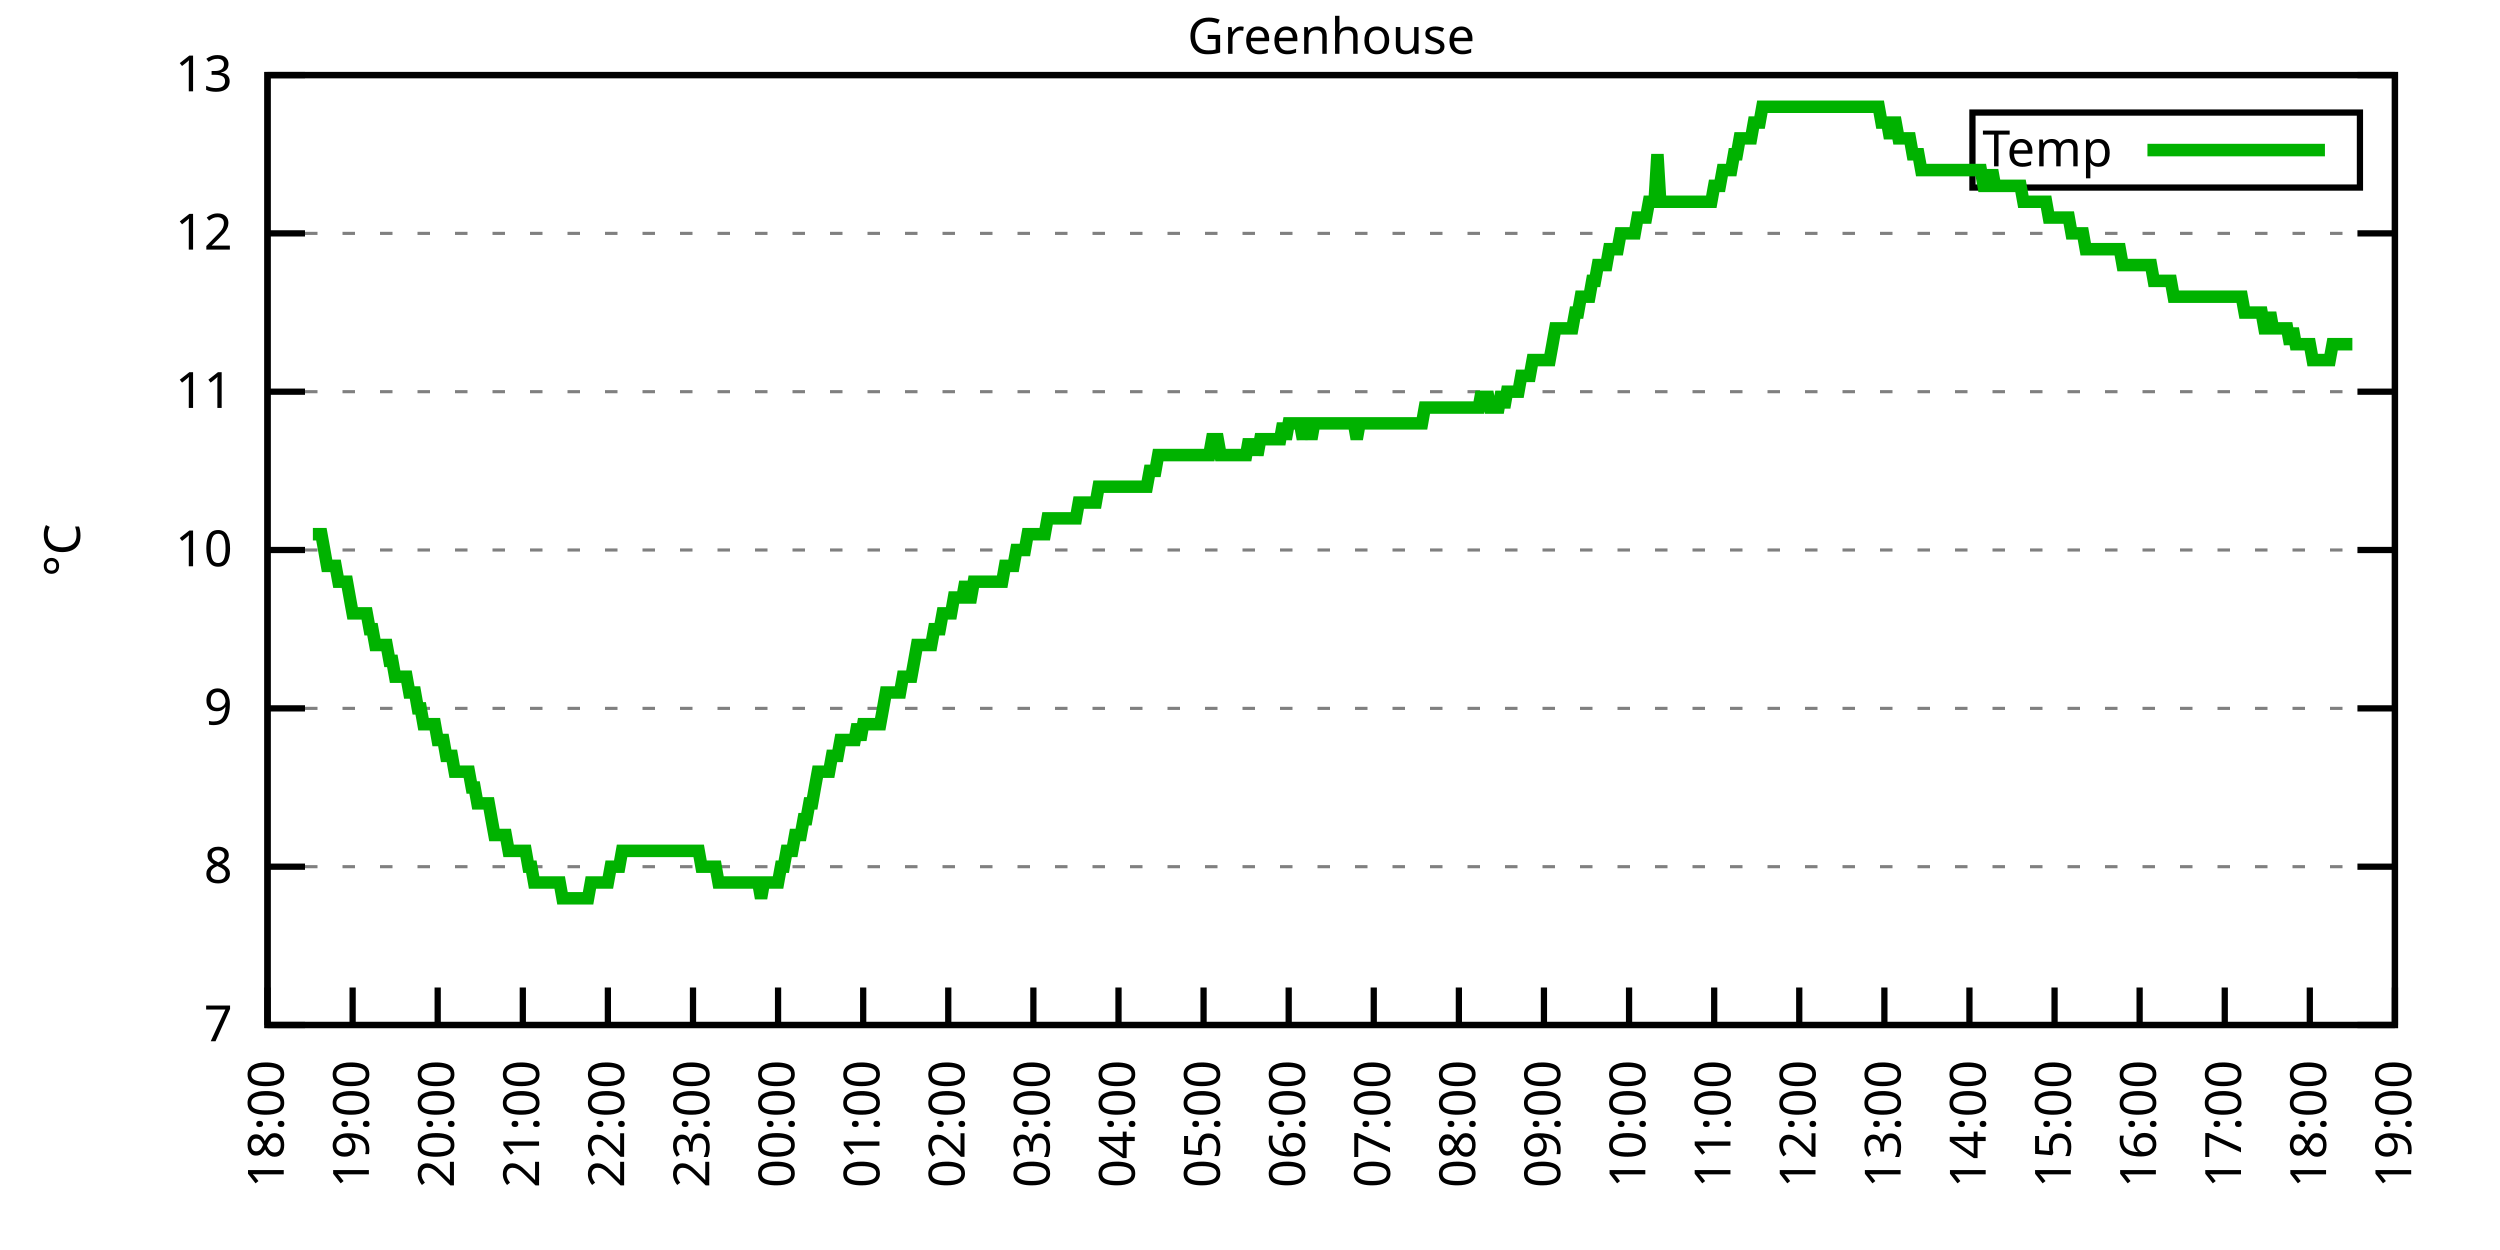
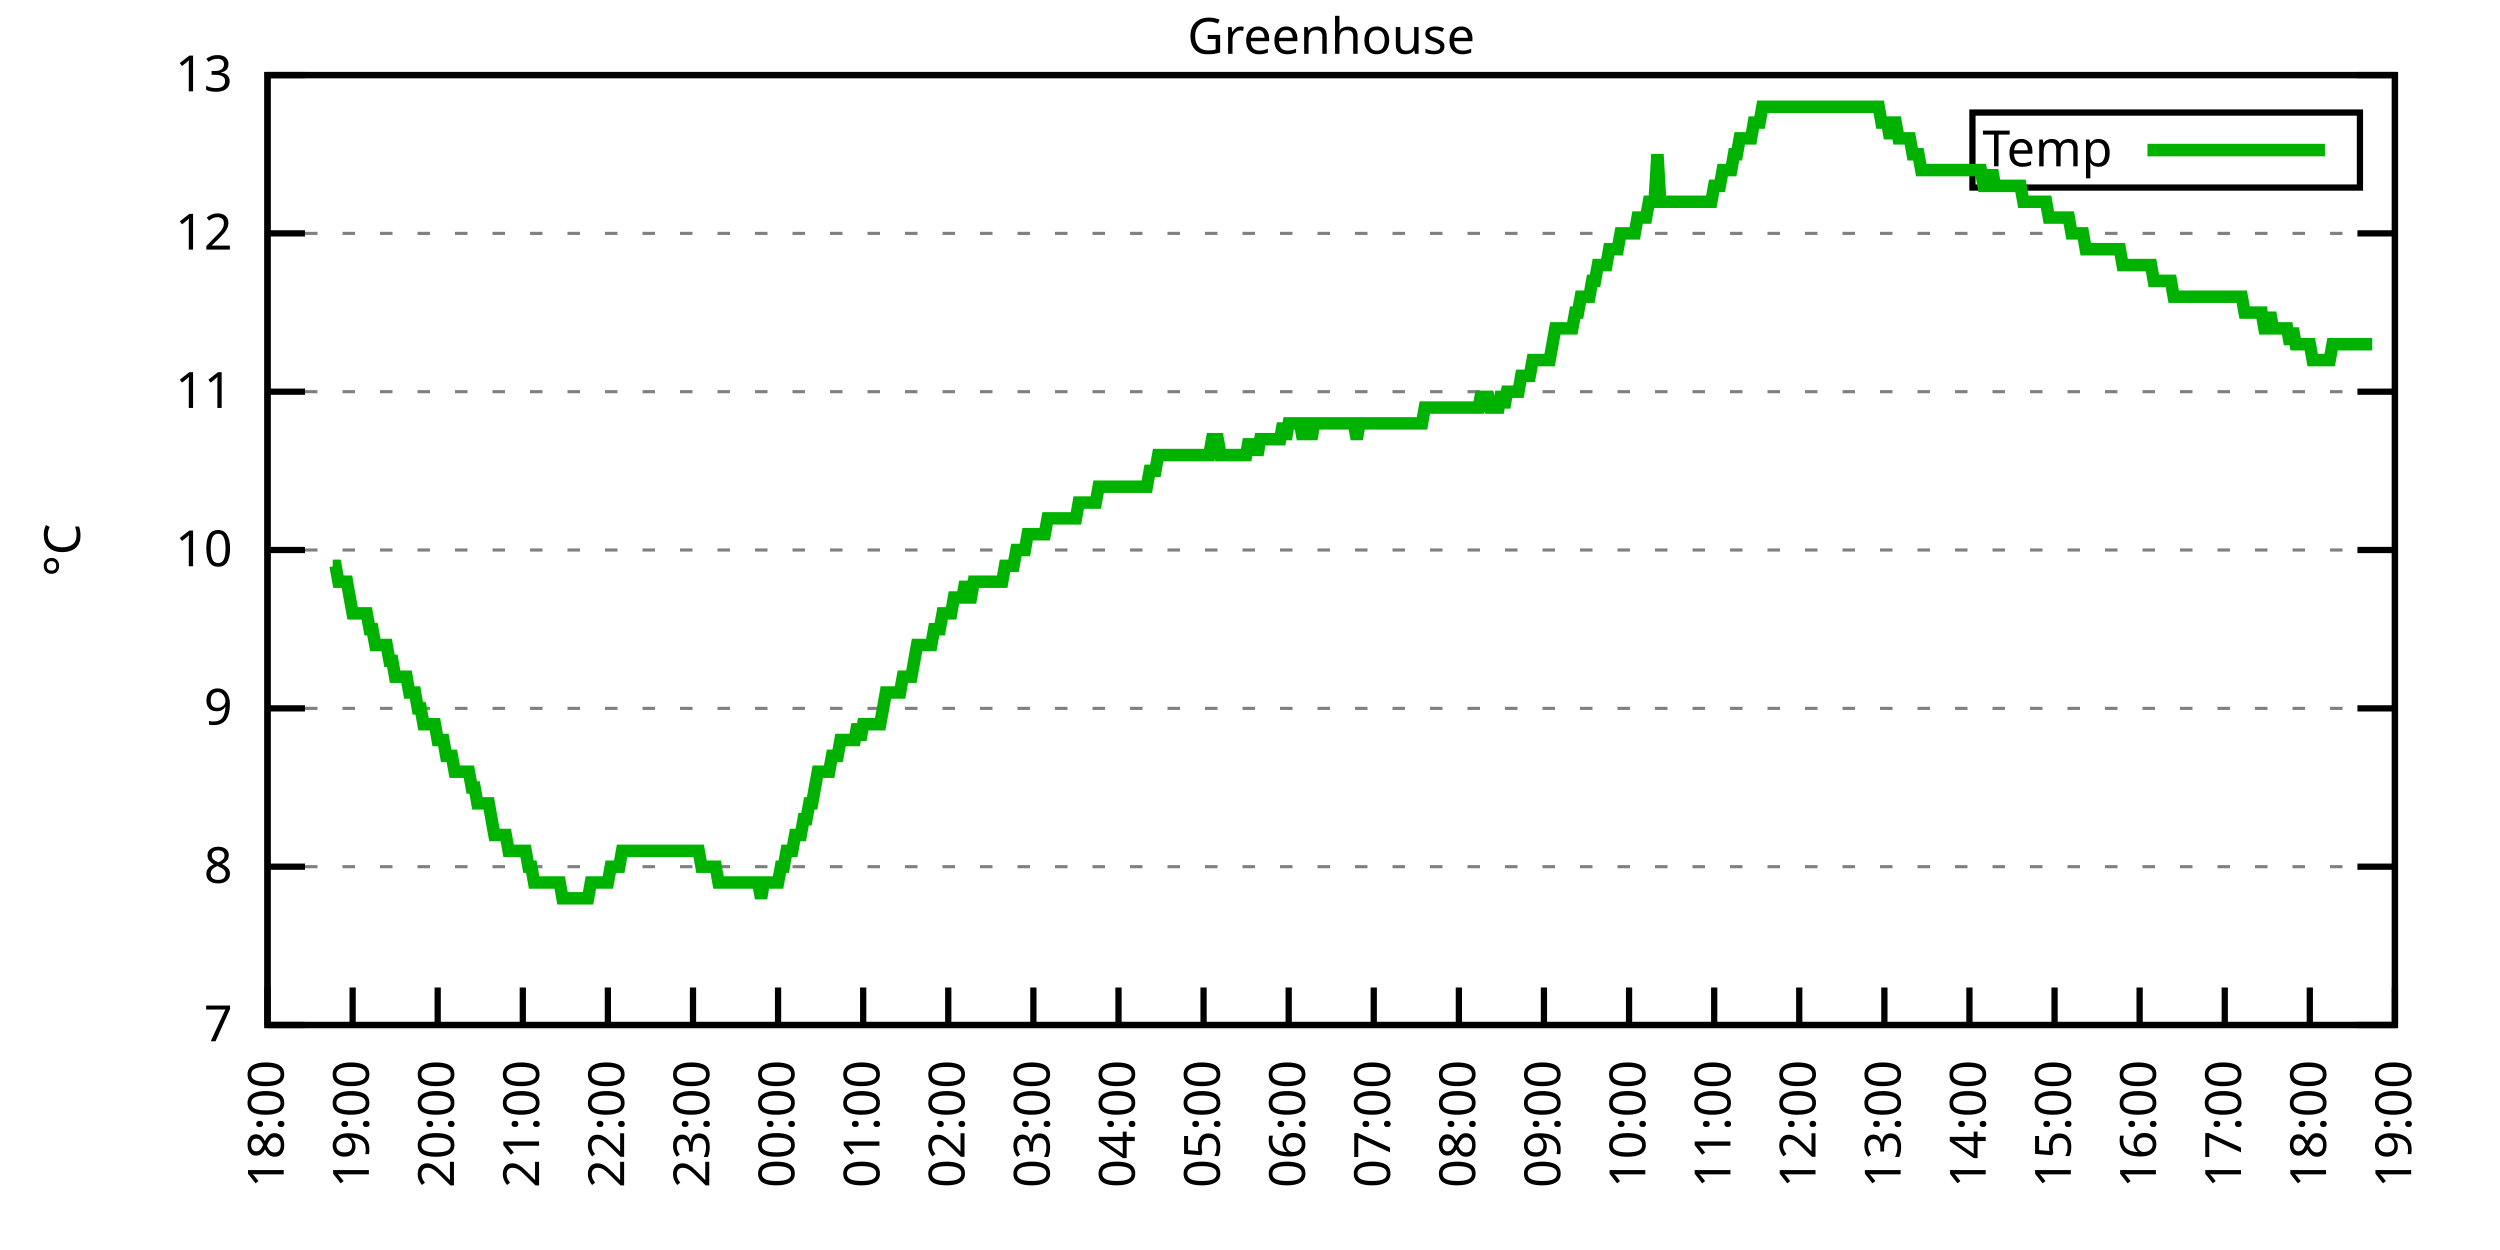
<svg xmlns="http://www.w3.org/2000/svg" xmlns:xlink="http://www.w3.org/1999/xlink" width="400" height="200" viewBox="0 0 400 200">
  <g id="gnuplot_canvas">
    <rect x="0" y="0" width="400" height="200" fill="none" />
    <defs>
      <circle id="gpDot" r="0.5" stroke-width="0.5" stroke="currentColor" />
      <path id="gpPt0" stroke-width="0.333" stroke="currentColor" d="M-1,0 h2 M0,-1 v2" />
      <path id="gpPt1" stroke-width="0.333" stroke="currentColor" d="M-1,-1 L1,1 M1,-1 L-1,1" />
      <path id="gpPt2" stroke-width="0.333" stroke="currentColor" d="M-1,0 L1,0 M0,-1 L0,1 M-1,-1 L1,1 M-1,1 L1,-1" />
      <rect id="gpPt3" stroke-width="0.333" stroke="currentColor" x="-1" y="-1" width="2" height="2" />
      <rect id="gpPt4" stroke-width="0.333" stroke="currentColor" fill="currentColor" x="-1" y="-1" width="2" height="2" />
      <circle id="gpPt5" stroke-width="0.333" stroke="currentColor" cx="0" cy="0" r="1" />
      <use xlink:href="#gpPt5" id="gpPt6" fill="currentColor" stroke="none" />
      <path id="gpPt7" stroke-width="0.333" stroke="currentColor" d="M0,-1.33 L-1.33,0.67 L1.33,0.67 z" />
      <use xlink:href="#gpPt7" id="gpPt8" fill="currentColor" stroke="none" />
      <use xlink:href="#gpPt7" id="gpPt9" stroke="currentColor" transform="rotate(180)" />
      <use xlink:href="#gpPt9" id="gpPt10" fill="currentColor" stroke="none" />
      <use xlink:href="#gpPt3" id="gpPt11" stroke="currentColor" transform="rotate(45)" />
      <use xlink:href="#gpPt11" id="gpPt12" fill="currentColor" stroke="none" />
      <path id="gpPt13" stroke-width="0.333" stroke="currentColor" d="M0,1.330 L1.265,0.411 L0.782,-1.067 L-0.782,-1.076 L-1.265,0.411 z" />
      <use xlink:href="#gpPt13" id="gpPt14" fill="currentColor" stroke="none" />
      <filter id="textbox" filterUnits="objectBoundingBox" x="0" y="0" height="1" width="1">
        <feFlood flood-color="white" flood-opacity="1" result="bgnd" />
        <feComposite in="SourceGraphic" in2="bgnd" operator="atop" />
      </filter>
      <filter id="greybox" filterUnits="objectBoundingBox" x="0" y="0" height="1" width="1">
        <feFlood flood-color="lightgrey" flood-opacity="1" result="grey" />
        <feComposite in="SourceGraphic" in2="grey" operator="atop" />
      </filter>
    </defs>
    <g fill="none" color="white" stroke="currentColor" stroke-width="1.00" stroke-linecap="butt" stroke-linejoin="miter">
</g>
    <g fill="none" color="black" stroke="currentColor" stroke-width="1.00" stroke-linecap="butt" stroke-linejoin="miter">
      <g stroke="none" shape-rendering="crispEdges">
        <polygon fill="rgb(255, 255, 255)" points="42.80,164.00 383.18,164.00 383.18,12.02 42.80,12.02 " />
      </g>
    </g>
    <g fill="none" color="black" stroke="currentColor" stroke-width="1.00" stroke-linecap="butt" stroke-linejoin="miter">
</g>
    <g fill="none" color="black" stroke="black" stroke-width="0.50" stroke-linecap="butt" stroke-linejoin="miter">
</g>
    <g fill="none" color="gray" stroke="currentColor" stroke-width="0.50" stroke-linecap="butt" stroke-linejoin="miter">
      <path stroke="gray" stroke-dasharray="2,4" class="gridline" d="M42.80,164.00 L383.19,164.00  " />
    </g>
    <g fill="none" color="gray" stroke="gray" stroke-width="1.00" stroke-linecap="butt" stroke-linejoin="miter">
</g>
    <g fill="none" color="black" stroke="currentColor" stroke-width="1.00" stroke-linecap="butt" stroke-linejoin="miter">
      <path stroke="black" d="M42.80,164.00 L48.80,164.00 M383.19,164.00 L377.19,164.00  " />
      <g transform="translate(37.20,166.60)" stroke="none" fill="black" font-family="Sans" font-size="8.00" text-anchor="end">
        <text>
          <tspan font-family="Sans"> 7</tspan>
        </text>
      </g>
    </g>
    <g fill="none" color="black" stroke="currentColor" stroke-width="1.00" stroke-linecap="butt" stroke-linejoin="miter">
</g>
    <g fill="none" color="black" stroke="black" stroke-width="0.50" stroke-linecap="butt" stroke-linejoin="miter">
</g>
    <g fill="none" color="gray" stroke="currentColor" stroke-width="0.50" stroke-linecap="butt" stroke-linejoin="miter">
      <path stroke="gray" stroke-dasharray="2,4" class="gridline" d="M42.80,138.67 L383.19,138.67  " />
    </g>
    <g fill="none" color="gray" stroke="gray" stroke-width="1.00" stroke-linecap="butt" stroke-linejoin="miter">
</g>
    <g fill="none" color="black" stroke="currentColor" stroke-width="1.00" stroke-linecap="butt" stroke-linejoin="miter">
      <path stroke="black" d="M42.80,138.67 L48.80,138.67 M383.19,138.67 L377.19,138.67  " />
      <g transform="translate(37.20,141.27)" stroke="none" fill="black" font-family="Sans" font-size="8.00" text-anchor="end">
        <text>
          <tspan font-family="Sans"> 8</tspan>
        </text>
      </g>
    </g>
    <g fill="none" color="black" stroke="currentColor" stroke-width="1.00" stroke-linecap="butt" stroke-linejoin="miter">
</g>
    <g fill="none" color="black" stroke="black" stroke-width="0.50" stroke-linecap="butt" stroke-linejoin="miter">
</g>
    <g fill="none" color="gray" stroke="currentColor" stroke-width="0.50" stroke-linecap="butt" stroke-linejoin="miter">
      <path stroke="gray" stroke-dasharray="2,4" class="gridline" d="M42.80,113.34 L383.19,113.34  " />
    </g>
    <g fill="none" color="gray" stroke="gray" stroke-width="1.00" stroke-linecap="butt" stroke-linejoin="miter">
</g>
    <g fill="none" color="black" stroke="currentColor" stroke-width="1.00" stroke-linecap="butt" stroke-linejoin="miter">
      <path stroke="black" d="M42.80,113.34 L48.80,113.34 M383.19,113.34 L377.19,113.34  " />
      <g transform="translate(37.20,115.94)" stroke="none" fill="black" font-family="Sans" font-size="8.00" text-anchor="end">
        <text>
          <tspan font-family="Sans"> 9</tspan>
        </text>
      </g>
    </g>
    <g fill="none" color="black" stroke="currentColor" stroke-width="1.00" stroke-linecap="butt" stroke-linejoin="miter">
</g>
    <g fill="none" color="black" stroke="black" stroke-width="0.50" stroke-linecap="butt" stroke-linejoin="miter">
</g>
    <g fill="none" color="gray" stroke="currentColor" stroke-width="0.50" stroke-linecap="butt" stroke-linejoin="miter">
      <path stroke="gray" stroke-dasharray="2,4" class="gridline" d="M42.80,88.00 L383.19,88.00  " />
    </g>
    <g fill="none" color="gray" stroke="gray" stroke-width="1.00" stroke-linecap="butt" stroke-linejoin="miter">
</g>
    <g fill="none" color="black" stroke="currentColor" stroke-width="1.00" stroke-linecap="butt" stroke-linejoin="miter">
      <path stroke="black" d="M42.80,88.00 L48.80,88.00 M383.19,88.00 L377.19,88.00  " />
      <g transform="translate(37.20,90.60)" stroke="none" fill="black" font-family="Sans" font-size="8.00" text-anchor="end">
        <text>
          <tspan font-family="Sans"> 10</tspan>
        </text>
      </g>
    </g>
    <g fill="none" color="black" stroke="currentColor" stroke-width="1.00" stroke-linecap="butt" stroke-linejoin="miter">
</g>
    <g fill="none" color="black" stroke="black" stroke-width="0.50" stroke-linecap="butt" stroke-linejoin="miter">
</g>
    <g fill="none" color="gray" stroke="currentColor" stroke-width="0.50" stroke-linecap="butt" stroke-linejoin="miter">
      <path stroke="gray" stroke-dasharray="2,4" class="gridline" d="M42.80,62.67 L383.19,62.67  " />
    </g>
    <g fill="none" color="gray" stroke="gray" stroke-width="1.00" stroke-linecap="butt" stroke-linejoin="miter">
</g>
    <g fill="none" color="black" stroke="currentColor" stroke-width="1.00" stroke-linecap="butt" stroke-linejoin="miter">
      <path stroke="black" d="M42.80,62.67 L48.80,62.67 M383.19,62.67 L377.19,62.67  " />
      <g transform="translate(37.20,65.27)" stroke="none" fill="black" font-family="Sans" font-size="8.00" text-anchor="end">
        <text>
          <tspan font-family="Sans"> 11</tspan>
        </text>
      </g>
    </g>
    <g fill="none" color="black" stroke="currentColor" stroke-width="1.00" stroke-linecap="butt" stroke-linejoin="miter">
</g>
    <g fill="none" color="black" stroke="black" stroke-width="0.50" stroke-linecap="butt" stroke-linejoin="miter">
</g>
    <g fill="none" color="gray" stroke="currentColor" stroke-width="0.50" stroke-linecap="butt" stroke-linejoin="miter">
      <path stroke="gray" stroke-dasharray="2,4" class="gridline" d="M42.80,37.34 L383.19,37.34  " />
    </g>
    <g fill="none" color="gray" stroke="gray" stroke-width="1.00" stroke-linecap="butt" stroke-linejoin="miter">
</g>
    <g fill="none" color="black" stroke="currentColor" stroke-width="1.00" stroke-linecap="butt" stroke-linejoin="miter">
      <path stroke="black" d="M42.80,37.34 L48.80,37.34 M383.19,37.34 L377.19,37.34  " />
      <g transform="translate(37.20,39.94)" stroke="none" fill="black" font-family="Sans" font-size="8.00" text-anchor="end">
        <text>
          <tspan font-family="Sans"> 12</tspan>
        </text>
      </g>
    </g>
    <g fill="none" color="black" stroke="currentColor" stroke-width="1.00" stroke-linecap="butt" stroke-linejoin="miter">
</g>
    <g fill="none" color="black" stroke="black" stroke-width="0.50" stroke-linecap="butt" stroke-linejoin="miter">
</g>
    <g fill="none" color="gray" stroke="currentColor" stroke-width="0.50" stroke-linecap="butt" stroke-linejoin="miter">
      <path stroke="gray" stroke-dasharray="2,4" class="gridline" d="M42.80,12.01 L383.19,12.01  " />
    </g>
    <g fill="none" color="gray" stroke="gray" stroke-width="1.00" stroke-linecap="butt" stroke-linejoin="miter">
</g>
    <g fill="none" color="black" stroke="currentColor" stroke-width="1.00" stroke-linecap="butt" stroke-linejoin="miter">
      <path stroke="black" d="M42.80,12.01 L48.80,12.01 M383.19,12.01 L377.19,12.01  " />
      <g transform="translate(37.20,14.61)" stroke="none" fill="black" font-family="Sans" font-size="8.00" text-anchor="end">
        <text>
          <tspan font-family="Sans"> 13</tspan>
        </text>
      </g>
    </g>
    <g fill="none" color="black" stroke="currentColor" stroke-width="1.00" stroke-linecap="butt" stroke-linejoin="miter">
      <path stroke="black" d="M42.80,164.00 L42.80,158.00  " />
      <g transform="translate(45.40,169.60) rotate(270.00)" stroke="none" fill="black" font-family="Sans" font-size="8.00" text-anchor="end">
        <text>
          <tspan font-family="Sans">18:00</tspan>
        </text>
      </g>
    </g>
    <g fill="none" color="black" stroke="currentColor" stroke-width="1.00" stroke-linecap="butt" stroke-linejoin="miter">
      <path stroke="black" d="M56.42,164.00 L56.42,158.00  " />
      <g transform="translate(59.02,169.60) rotate(270.00)" stroke="none" fill="black" font-family="Sans" font-size="8.00" text-anchor="end">
        <text>
          <tspan font-family="Sans">19:00</tspan>
        </text>
      </g>
    </g>
    <g fill="none" color="black" stroke="currentColor" stroke-width="1.00" stroke-linecap="butt" stroke-linejoin="miter">
      <path stroke="black" d="M70.03,164.00 L70.03,158.00  " />
      <g transform="translate(72.63,169.60) rotate(270.00)" stroke="none" fill="black" font-family="Sans" font-size="8.00" text-anchor="end">
        <text>
          <tspan font-family="Sans">20:00</tspan>
        </text>
      </g>
    </g>
    <g fill="none" color="black" stroke="currentColor" stroke-width="1.00" stroke-linecap="butt" stroke-linejoin="miter">
      <path stroke="black" d="M83.65,164.00 L83.65,158.00  " />
      <g transform="translate(86.25,169.60) rotate(270.00)" stroke="none" fill="black" font-family="Sans" font-size="8.00" text-anchor="end">
        <text>
          <tspan font-family="Sans">21:00</tspan>
        </text>
      </g>
    </g>
    <g fill="none" color="black" stroke="currentColor" stroke-width="1.00" stroke-linecap="butt" stroke-linejoin="miter">
      <path stroke="black" d="M97.26,164.00 L97.26,158.00  " />
      <g transform="translate(99.86,169.60) rotate(270.00)" stroke="none" fill="black" font-family="Sans" font-size="8.00" text-anchor="end">
        <text>
          <tspan font-family="Sans">22:00</tspan>
        </text>
      </g>
    </g>
    <g fill="none" color="black" stroke="currentColor" stroke-width="1.00" stroke-linecap="butt" stroke-linejoin="miter">
      <path stroke="black" d="M110.88,164.00 L110.88,158.00  " />
      <g transform="translate(113.48,169.60) rotate(270.00)" stroke="none" fill="black" font-family="Sans" font-size="8.00" text-anchor="end">
        <text>
          <tspan font-family="Sans">23:00</tspan>
        </text>
      </g>
    </g>
    <g fill="none" color="black" stroke="currentColor" stroke-width="1.00" stroke-linecap="butt" stroke-linejoin="miter">
      <path stroke="black" d="M124.49,164.00 L124.49,158.00  " />
      <g transform="translate(127.09,169.60) rotate(270.00)" stroke="none" fill="black" font-family="Sans" font-size="8.00" text-anchor="end">
        <text>
          <tspan font-family="Sans">00:00</tspan>
        </text>
      </g>
    </g>
    <g fill="none" color="black" stroke="currentColor" stroke-width="1.00" stroke-linecap="butt" stroke-linejoin="miter">
      <path stroke="black" d="M138.11,164.00 L138.11,158.00  " />
      <g transform="translate(140.71,169.60) rotate(270.00)" stroke="none" fill="black" font-family="Sans" font-size="8.00" text-anchor="end">
        <text>
          <tspan font-family="Sans">01:00</tspan>
        </text>
      </g>
    </g>
    <g fill="none" color="black" stroke="currentColor" stroke-width="1.00" stroke-linecap="butt" stroke-linejoin="miter">
      <path stroke="black" d="M151.72,164.00 L151.72,158.00  " />
      <g transform="translate(154.32,169.60) rotate(270.00)" stroke="none" fill="black" font-family="Sans" font-size="8.00" text-anchor="end">
        <text>
          <tspan font-family="Sans">02:00</tspan>
        </text>
      </g>
    </g>
    <g fill="none" color="black" stroke="currentColor" stroke-width="1.00" stroke-linecap="butt" stroke-linejoin="miter">
      <path stroke="black" d="M165.34,164.00 L165.34,158.00  " />
      <g transform="translate(167.94,169.60) rotate(270.00)" stroke="none" fill="black" font-family="Sans" font-size="8.00" text-anchor="end">
        <text>
          <tspan font-family="Sans">03:00</tspan>
        </text>
      </g>
    </g>
    <g fill="none" color="black" stroke="currentColor" stroke-width="1.00" stroke-linecap="butt" stroke-linejoin="miter">
      <path stroke="black" d="M178.96,164.00 L178.96,158.00  " />
      <g transform="translate(181.56,169.60) rotate(270.00)" stroke="none" fill="black" font-family="Sans" font-size="8.00" text-anchor="end">
        <text>
          <tspan font-family="Sans">04:00</tspan>
        </text>
      </g>
    </g>
    <g fill="none" color="black" stroke="currentColor" stroke-width="1.00" stroke-linecap="butt" stroke-linejoin="miter">
      <path stroke="black" d="M192.57,164.00 L192.57,158.00  " />
      <g transform="translate(195.17,169.60) rotate(270.00)" stroke="none" fill="black" font-family="Sans" font-size="8.00" text-anchor="end">
        <text>
          <tspan font-family="Sans">05:00</tspan>
        </text>
      </g>
    </g>
    <g fill="none" color="black" stroke="currentColor" stroke-width="1.00" stroke-linecap="butt" stroke-linejoin="miter">
      <path stroke="black" d="M206.19,164.00 L206.19,158.00  " />
      <g transform="translate(208.79,169.60) rotate(270.00)" stroke="none" fill="black" font-family="Sans" font-size="8.00" text-anchor="end">
        <text>
          <tspan font-family="Sans">06:00</tspan>
        </text>
      </g>
    </g>
    <g fill="none" color="black" stroke="currentColor" stroke-width="1.00" stroke-linecap="butt" stroke-linejoin="miter">
      <path stroke="black" d="M219.80,164.00 L219.80,158.00  " />
      <g transform="translate(222.40,169.60) rotate(270.00)" stroke="none" fill="black" font-family="Sans" font-size="8.00" text-anchor="end">
        <text>
          <tspan font-family="Sans">07:00</tspan>
        </text>
      </g>
    </g>
    <g fill="none" color="black" stroke="currentColor" stroke-width="1.00" stroke-linecap="butt" stroke-linejoin="miter">
      <path stroke="black" d="M233.42,164.00 L233.42,158.00  " />
      <g transform="translate(236.02,169.60) rotate(270.00)" stroke="none" fill="black" font-family="Sans" font-size="8.00" text-anchor="end">
        <text>
          <tspan font-family="Sans">08:00</tspan>
        </text>
      </g>
    </g>
    <g fill="none" color="black" stroke="currentColor" stroke-width="1.00" stroke-linecap="butt" stroke-linejoin="miter">
      <path stroke="black" d="M247.03,164.00 L247.03,158.00  " />
      <g transform="translate(249.63,169.60) rotate(270.00)" stroke="none" fill="black" font-family="Sans" font-size="8.00" text-anchor="end">
        <text>
          <tspan font-family="Sans">09:00</tspan>
        </text>
      </g>
    </g>
    <g fill="none" color="black" stroke="currentColor" stroke-width="1.00" stroke-linecap="butt" stroke-linejoin="miter">
      <path stroke="black" d="M260.65,164.00 L260.65,158.00  " />
      <g transform="translate(263.25,169.60) rotate(270.00)" stroke="none" fill="black" font-family="Sans" font-size="8.00" text-anchor="end">
        <text>
          <tspan font-family="Sans">10:00</tspan>
        </text>
      </g>
    </g>
    <g fill="none" color="black" stroke="currentColor" stroke-width="1.00" stroke-linecap="butt" stroke-linejoin="miter">
      <path stroke="black" d="M274.27,164.00 L274.27,158.00  " />
      <g transform="translate(276.87,169.60) rotate(270.00)" stroke="none" fill="black" font-family="Sans" font-size="8.00" text-anchor="end">
        <text>
          <tspan font-family="Sans">11:00</tspan>
        </text>
      </g>
    </g>
    <g fill="none" color="black" stroke="currentColor" stroke-width="1.00" stroke-linecap="butt" stroke-linejoin="miter">
      <path stroke="black" d="M287.88,164.00 L287.88,158.00  " />
      <g transform="translate(290.48,169.60) rotate(270.00)" stroke="none" fill="black" font-family="Sans" font-size="8.00" text-anchor="end">
        <text>
          <tspan font-family="Sans">12:00</tspan>
        </text>
      </g>
    </g>
    <g fill="none" color="black" stroke="currentColor" stroke-width="1.00" stroke-linecap="butt" stroke-linejoin="miter">
      <path stroke="black" d="M301.50,164.00 L301.50,158.00  " />
      <g transform="translate(304.10,169.60) rotate(270.00)" stroke="none" fill="black" font-family="Sans" font-size="8.00" text-anchor="end">
        <text>
          <tspan font-family="Sans">13:00</tspan>
        </text>
      </g>
    </g>
    <g fill="none" color="black" stroke="currentColor" stroke-width="1.00" stroke-linecap="butt" stroke-linejoin="miter">
      <path stroke="black" d="M315.11,164.00 L315.11,158.00  " />
      <g transform="translate(317.71,169.60) rotate(270.00)" stroke="none" fill="black" font-family="Sans" font-size="8.00" text-anchor="end">
        <text>
          <tspan font-family="Sans">14:00</tspan>
        </text>
      </g>
    </g>
    <g fill="none" color="black" stroke="currentColor" stroke-width="1.00" stroke-linecap="butt" stroke-linejoin="miter">
      <path stroke="black" d="M328.73,164.00 L328.73,158.00  " />
      <g transform="translate(331.33,169.60) rotate(270.00)" stroke="none" fill="black" font-family="Sans" font-size="8.00" text-anchor="end">
        <text>
          <tspan font-family="Sans">15:00</tspan>
        </text>
      </g>
    </g>
    <g fill="none" color="black" stroke="currentColor" stroke-width="1.00" stroke-linecap="butt" stroke-linejoin="miter">
      <path stroke="black" d="M342.34,164.00 L342.34,158.00  " />
      <g transform="translate(344.94,169.60) rotate(270.00)" stroke="none" fill="black" font-family="Sans" font-size="8.00" text-anchor="end">
        <text>
          <tspan font-family="Sans">16:00</tspan>
        </text>
      </g>
    </g>
    <g fill="none" color="black" stroke="currentColor" stroke-width="1.00" stroke-linecap="butt" stroke-linejoin="miter">
      <path stroke="black" d="M355.96,164.00 L355.96,158.00  " />
      <g transform="translate(358.56,169.60) rotate(270.00)" stroke="none" fill="black" font-family="Sans" font-size="8.00" text-anchor="end">
        <text>
          <tspan font-family="Sans">17:00</tspan>
        </text>
      </g>
    </g>
    <g fill="none" color="black" stroke="currentColor" stroke-width="1.00" stroke-linecap="butt" stroke-linejoin="miter">
      <path stroke="black" d="M369.57,164.00 L369.57,158.00  " />
      <g transform="translate(372.17,169.60) rotate(270.00)" stroke="none" fill="black" font-family="Sans" font-size="8.00" text-anchor="end">
        <text>
          <tspan font-family="Sans">18:00</tspan>
        </text>
      </g>
    </g>
    <g fill="none" color="black" stroke="currentColor" stroke-width="1.00" stroke-linecap="butt" stroke-linejoin="miter">
      <path stroke="black" d="M383.19,164.00 L383.19,158.00  " />
      <g transform="translate(385.79,169.60) rotate(270.00)" stroke="none" fill="black" font-family="Sans" font-size="8.00" text-anchor="end">
        <text>
          <tspan font-family="Sans">19:00</tspan>
        </text>
      </g>
    </g>
    <g fill="none" color="black" stroke="currentColor" stroke-width="1.00" stroke-linecap="butt" stroke-linejoin="miter">
</g>
    <g fill="none" color="black" stroke="currentColor" stroke-width="1.00" stroke-linecap="butt" stroke-linejoin="miter">
      <path stroke="black" d="M42.80,12.01 L42.80,164.00 L383.19,164.00 L383.19,12.01 L42.80,12.01 Z  " />
    </g>
    <g fill="none" color="black" stroke="currentColor" stroke-width="1.00" stroke-linecap="butt" stroke-linejoin="miter">
</g>
    <g fill="none" color="black" stroke="currentColor" stroke-width="1.00" stroke-linecap="butt" stroke-linejoin="miter">
      <path stroke="black" d="M315.59,30.01 L315.59,18.01 L377.59,18.01 L377.59,30.01 L315.59,30.01 Z  " />
    </g>
    <g id="Greenhouse_plot_1">
      <g fill="none" color="white" stroke="black" stroke-width="2.00" stroke-linecap="butt" stroke-linejoin="miter">
</g>
      <g fill="none" color="black" stroke="currentColor" stroke-width="2.00" stroke-linecap="butt" stroke-linejoin="miter">
        <g transform="translate(337.99,26.61)" stroke="none" fill="black" font-family="Sans" font-size="8.00" text-anchor="end">
          <text>
            <tspan font-family="Sans">Temp</tspan>
          </text>
        </g>
      </g>
      <g fill="none" color="black" stroke="currentColor" stroke-width="2.00" stroke-linecap="butt" stroke-linejoin="miter">
-         <path stroke="rgb(  0, 178,   0)" d="M343.59,24.01 L371.99,24.01 M50.06,85.47 L50.52,85.47 L50.97,85.47 L51.42,85.47 L51.88,88.00 L52.33,90.54   L52.78,90.54 L53.24,90.54 L53.69,90.54 L54.15,93.07 L54.60,93.07 L55.05,93.07 L55.51,93.07 L55.96,95.60   L56.42,98.14 L56.87,98.14 L57.32,98.14 L57.78,98.14 L58.23,98.14 L58.68,98.14 L59.14,100.67 L59.59,100.67   L60.05,103.20 L60.50,103.20 L60.95,103.20 L61.41,103.20 L61.86,103.20 L62.32,105.74 L62.77,105.74 L63.22,108.27   L63.68,108.27 L64.13,108.27 L64.58,108.27 L65.04,108.27 L65.49,110.80 L65.95,110.80 L66.40,110.80 L66.85,113.34   L67.31,113.34 L67.76,115.87 L68.22,115.87 L68.67,115.87 L69.12,115.87 L69.58,115.87 L70.03,118.40 L70.49,118.40   L70.94,118.40 L71.39,120.94 L71.85,120.94 L72.30,120.94 L72.75,123.47 L73.21,123.47 L73.66,123.47 L74.12,123.47   L74.57,123.47 L75.02,123.47 L75.48,126.00 L75.93,126.00 L76.39,128.54 L76.84,128.54 L77.29,128.54 L77.75,128.54   L78.20,128.54 L78.65,131.07 L79.11,133.60 L79.56,133.60 L80.02,133.60 L80.47,133.60 L80.92,133.60 L81.38,136.14   L81.83,136.14 L82.29,136.14 L82.74,136.14 L83.19,136.14 L83.65,136.14 L84.10,136.14 L84.55,138.67 L85.01,138.67   L85.46,141.20 L85.92,141.20 L86.37,141.20 L86.82,141.20 L87.28,141.20 L87.73,141.20 L88.19,141.20 L88.64,141.20   L89.09,141.20 L89.55,141.20 L90.00,143.73 L90.45,143.73 L90.91,143.73 L91.36,143.73 L91.82,143.73 L92.27,143.73   L92.72,143.73 L93.18,143.73 L93.63,143.73 L94.09,143.73 L94.54,141.20 L94.99,141.20 L95.45,141.20 L95.90,141.20   L96.35,141.20 L96.81,141.20 L97.26,141.20 L97.72,138.67 L98.17,138.67 L98.62,138.67 L99.08,138.67 L99.53,136.14   L99.99,136.14 L100.44,136.14 L100.89,136.14 L101.35,136.14 L101.80,136.14 L102.25,136.14 L102.71,136.14 L103.16,136.14   L103.62,136.14 L104.07,136.14 L104.52,136.14 L104.98,136.14 L105.43,136.14 L105.89,136.14 L106.34,136.14 L106.79,136.14   L107.25,136.14 L107.70,136.14 L108.15,136.14 L108.61,136.14 L109.06,136.14 L109.52,136.14 L109.97,136.14 L110.42,136.14   L110.88,136.14 L111.33,136.14 L111.79,136.14 L112.24,138.67 L112.69,138.67 L113.15,138.67 L113.60,138.67 L114.05,138.67   L114.51,138.67 L114.96,141.20 L115.42,141.20 L115.87,141.20 L116.32,141.20 L116.78,141.20 L117.23,141.20 L117.69,141.20   L118.14,141.20 L118.59,141.20 L119.05,141.20 L119.50,141.20 L119.96,141.20 L120.41,141.20 L120.86,141.20 L121.32,141.20   L121.77,143.73 L122.22,141.20 L122.68,141.20 L123.13,141.20 L123.59,141.20 L124.04,141.20 L124.49,141.20 L124.95,138.67   L125.40,138.67 L125.86,136.14 L126.31,136.14 L126.76,136.14 L127.22,133.60 L127.67,133.60 L128.12,133.60 L128.58,131.07   L129.03,131.07 L129.49,128.54 L129.94,128.54 L130.39,126.00 L130.85,123.47 L131.30,123.47 L131.76,123.47 L132.21,123.47   L132.66,123.47 L133.12,120.94 L133.57,120.94 L134.02,120.94 L134.48,118.40 L134.93,118.40 L135.39,118.40 L135.84,118.40   L136.29,118.40 L136.75,118.40 L137.20,115.87 L137.66,118.40 L138.11,115.87 L138.56,115.87 L139.02,115.87 L139.47,115.87   L139.92,115.87 L140.38,115.87 L140.83,115.87 L141.29,113.34 L141.74,110.80 L142.19,110.80 L142.65,110.80 L143.10,110.80   L143.56,110.80 L144.01,110.80 L144.46,108.27 L144.92,108.27 L145.37,108.27 L145.82,108.27 L146.28,105.74 L146.73,103.20   L147.19,103.20 L147.64,103.20 L148.09,103.20 L148.55,103.20 L149.00,103.20 L149.46,100.67 L149.91,100.67 L150.36,100.67   L150.82,98.14 L151.27,98.14 L151.72,98.14 L152.18,98.14 L152.63,95.60 L153.09,95.60 L153.54,95.60 L153.99,95.60   L154.45,93.07 L154.90,95.60 L155.36,95.60 L155.81,93.07 L156.26,93.07 L156.72,93.07 L157.17,93.07 L157.62,93.07   L158.08,93.07 L158.53,93.07 L158.99,93.07 L159.44,93.07 L159.89,93.07 L160.35,93.07 L160.80,90.54 L161.26,90.54   L161.71,90.54 L162.16,90.54 L162.62,88.00 L163.07,88.00 L163.52,88.00 L163.98,88.00 L164.43,85.47 L164.89,85.47   L165.34,85.47 L165.79,85.47 L166.25,85.47 L166.70,85.47 L167.16,85.47 L167.61,82.94 L168.06,82.94 L168.52,82.94   L168.97,82.94 L169.43,82.94 L169.88,82.94 L170.33,82.94 L170.79,82.94 L171.24,82.94 L171.69,82.94 L172.15,82.94   L172.60,80.41 L173.06,80.41 L173.51,80.41 L173.96,80.41 L174.42,80.41 L174.87,80.41 L175.33,80.41 L175.78,77.87   L176.23,77.87 L176.69,77.87 L177.14,77.87 L177.59,77.87 L178.05,77.87 L178.50,77.87 L178.96,77.87 L179.41,77.87   L179.86,77.87 L180.32,77.87 L180.77,77.87 L181.23,77.87 L181.68,77.87 L182.13,77.87 L182.59,77.87 L183.04,77.87   L183.49,77.87 L183.95,75.34 L184.40,75.34 L184.86,75.34 L185.31,72.81 L185.76,72.81 L186.22,72.81 L186.67,72.81   L187.13,72.81 L187.58,72.81 L188.03,72.81 L188.49,72.81 L188.94,72.81 L189.39,72.81 L189.85,72.81 L190.30,72.81   L190.76,72.81 L191.21,72.81 L191.66,72.81 L192.12,72.81 L192.57,72.81 L193.03,72.81 L193.48,72.81 L193.93,70.27   L194.39,70.27 L194.84,70.27 L195.29,72.81 L195.75,72.81 L196.20,72.81 L196.66,72.81 L197.11,72.81 L197.56,72.81   L198.02,72.81 L198.47,72.81 L198.93,72.81 L199.38,72.81 L199.83,70.27 L200.29,72.81 L200.74,70.27 L201.19,72.81   L201.65,70.27 L202.10,70.27 L202.56,70.27 L203.01,70.27 L203.46,70.27 L203.92,70.27 L204.37,70.27 L204.83,70.27   L205.28,67.74 L205.73,70.27 L206.19,67.74 L206.64,67.74 L207.09,67.74 L207.55,67.74 L208.00,67.74 L208.46,70.27   L208.91,67.74 L209.36,67.74 L209.82,70.27 L210.27,67.74 L210.73,67.74 L211.18,67.74 L211.63,67.74 L212.09,67.74   L212.54,67.74 L213.00,67.74 L213.45,67.74 L213.90,67.74 L214.36,67.74 L214.81,67.74 L215.26,67.74 L215.72,67.74   L216.17,67.74 L216.63,67.74 L217.08,70.27 L217.53,67.74 L217.99,67.74 L218.44,67.74 L218.90,67.74 L219.35,67.74   L219.80,67.74 L220.26,67.74 L220.71,67.74 L221.16,67.74 L221.62,67.74 L222.07,67.74 L222.53,67.74 L222.98,67.74   L223.43,67.74 L223.89,67.74 L224.34,67.74 L224.80,67.74 L225.25,67.74 L225.70,67.74 L226.16,67.74 L226.61,67.74   L227.06,67.74 L227.52,67.74 L227.97,65.21 L228.43,65.21 L228.88,65.21 L229.33,65.21 L229.79,65.21 L230.24,65.21   L230.70,65.21 L231.15,65.21 L231.60,65.21 L232.06,65.21 L232.51,65.21 L232.96,65.21 L233.42,65.21 L233.87,65.21   L234.33,65.21 L234.78,65.21 L235.23,65.21 L235.69,65.21 L236.14,65.21 L236.60,65.21 L237.05,62.67 L237.50,65.21   L237.96,62.67 L238.41,65.21 L238.86,65.21 L239.32,65.21 L239.77,65.21 L240.23,62.67 L240.68,65.21 L241.13,62.67   L241.59,62.67 L242.04,62.67 L242.50,62.67 L242.95,62.67 L243.40,60.14 L243.86,60.14 L244.31,60.14 L244.76,60.14   L245.22,57.61 L245.67,57.61 L246.13,57.61 L246.58,57.61 L247.03,57.61 L247.49,57.61 L247.94,57.61 L248.40,55.07   L248.85,52.54 L249.30,52.54 L249.76,52.54 L250.21,52.54 L250.66,52.54 L251.12,52.54 L251.57,52.54 L252.03,50.01   L252.48,50.01 L252.93,47.47 L253.39,47.47 L253.84,47.47 L254.30,47.47 L254.75,44.94 L255.20,44.94 L255.66,42.41   L256.11,42.41 L256.56,42.41 L257.02,42.41 L257.47,39.87 L257.93,39.87 L258.38,39.87 L258.83,39.87 L259.29,37.34   L259.74,37.34 L260.20,37.34 L260.65,37.34 L261.10,37.34 L261.56,37.34 L262.01,34.81 L262.47,34.81 L262.92,34.81   L263.37,34.81 L263.83,32.28 L264.28,32.28 L264.73,32.28 L265.19,24.68 L265.64,32.28 L266.10,32.28 L266.55,32.28   L267.00,32.28 L267.46,32.28 L267.91,32.28 L268.37,32.28 L268.82,32.28 L269.27,32.28 L269.73,32.28 L270.18,32.28   L270.63,32.28 L271.09,32.28 L271.54,32.28 L272.00,32.28 L272.45,32.28 L272.90,32.28 L273.36,32.28 L273.81,32.28   L274.27,29.74 L274.72,29.74 L275.17,29.74 L275.63,27.21 L276.08,27.21 L276.53,27.21 L276.99,27.21 L277.44,24.68   L277.90,24.68 L278.35,22.14 L278.80,22.14 L279.26,22.14 L279.71,22.14 L280.17,22.14 L280.62,19.61 L281.07,19.61   L281.53,19.61 L281.98,17.08 L282.43,17.08 L282.89,17.08 L283.34,17.08 L283.80,17.08 L284.25,17.08 L284.70,17.08   L285.16,17.08 L285.61,17.08 L286.07,17.08 L286.52,17.08 L286.97,17.08 L287.43,17.08 L287.88,17.08 L288.33,17.08   L288.79,17.08 L289.24,17.08 L289.70,17.08 L290.15,17.08 L290.60,17.08 L291.06,17.08 L291.51,17.08 L291.97,17.08   L292.42,17.08 L292.87,17.08 L293.33,17.08 L293.78,17.08 L294.23,17.08 L294.69,17.08 L295.14,17.08 L295.60,17.08   L296.05,17.08 L296.50,17.08 L296.96,17.08 L297.41,17.08 L297.87,17.08 L298.32,17.08 L298.77,17.08 L299.23,17.08   L299.68,17.08 L300.13,17.08 L300.59,17.08 L301.04,19.61 L301.50,19.61 L301.95,19.61 L302.40,22.14 L302.86,19.61   L303.31,19.61 L303.77,22.14 L304.22,22.14 L304.67,22.14 L305.13,22.14 L305.58,22.14 L306.03,24.68 L306.49,24.68   L306.94,24.68 L307.40,27.21 L307.85,27.21 L308.30,27.21 L308.76,27.21 L309.21,27.21 L309.67,27.21 L310.12,27.21   L310.57,27.21 L311.03,27.21 L311.48,27.21 L311.94,27.21 L312.39,27.21 L312.84,27.21 L313.30,27.21 L313.75,27.21   L314.20,27.21 L314.66,27.21 L315.11,27.21 L315.57,27.21 L316.02,27.21 L316.47,27.21 L316.93,27.21 L317.38,29.74   L317.84,29.74 L318.29,29.74 L318.74,27.21 L319.20,29.74 L319.65,29.74 L320.10,29.74 L320.56,29.74 L321.01,29.74   L321.47,29.74 L321.92,29.74 L322.37,29.74 L322.83,29.74 L323.28,29.74 L323.74,32.28 L324.19,32.28 L324.64,32.28   L325.10,32.28 L325.55,32.28 L326.00,32.28 L326.46,32.28 L326.91,32.28 L327.37,32.28 L327.82,34.81 L328.27,34.81   L328.73,34.81 L329.18,34.81 L329.64,34.81 L330.09,34.81 L330.54,34.81 L331.00,34.81 L331.45,37.34 L331.90,37.34   L332.36,37.34 L332.81,37.34 L333.27,37.34 L333.72,39.87 L334.17,39.87 L334.63,39.87 L335.08,39.87 L335.54,39.87   L335.99,39.87 L336.44,39.87 L336.90,39.87 L337.35,39.87 L337.80,39.87 L338.26,39.87 L338.71,39.87 L339.17,39.87   L339.62,42.41 L340.07,42.41 L340.53,42.41 L340.98,42.41 L341.44,42.41 L341.89,42.41 L342.34,42.41 L342.80,42.41   L343.25,42.41 L343.70,42.41 L344.16,42.41 L344.61,44.94 L345.07,44.94 L345.52,44.94 L345.97,44.94 L346.43,44.94   L346.88,44.94 L347.34,44.94 L347.79,47.47 L348.24,47.47 L348.70,47.47 L349.15,47.47 L349.60,47.47 L350.06,47.47   L350.51,47.47 L350.97,47.47 L351.42,47.47 L351.87,47.47 L352.33,47.47 L352.78,47.47 L353.24,47.47 L353.69,47.47   L354.14,47.47 L354.60,47.47 L355.05,47.47 L355.50,47.47 L355.96,47.47 L356.41,47.47 L356.87,47.47 L357.32,47.47   L357.77,47.47 L358.23,47.47 L358.68,47.47 L359.14,50.01 L359.59,50.01 L360.04,50.01 L360.50,50.01 L360.95,50.01   L361.41,50.01 L361.86,50.01 L362.31,52.54 L362.77,52.54 L363.22,50.01 L363.67,52.54 L364.13,52.54 L364.58,52.54   L365.04,52.54 L365.49,52.54 L365.94,52.54 L366.40,55.07 L366.85,52.54 L367.31,55.07 L367.76,55.07 L368.21,55.07   L368.67,55.07 L369.12,55.07 L369.57,55.07 L370.03,57.61 L370.48,57.61 L370.94,57.61 L371.39,57.61 L371.84,57.61   L372.30,57.61 L372.75,57.61 L373.21,55.07 L373.66,55.07 L374.11,55.07 L374.57,55.07 L375.02,55.07 L375.47,55.07   L375.93,55.07 L376.38,55.07  " />
+         <path stroke="rgb(  0, 178,   0)" d="M343.59,24.01 L371.99,24.01 M53.24,90.54 L53.69,90.54 L54.15,93.07 L54.60,93.07 L55.05,93.07 L55.51,93.07   L55.96,95.60 L56.42,98.14 L56.87,98.14 L57.32,98.14 L57.78,98.14 L58.23,98.14 L58.68,98.14 L59.14,100.67   L59.59,100.67 L60.05,103.20 L60.50,103.20 L60.95,103.20 L61.41,103.20 L61.86,103.20 L62.32,105.74 L62.77,105.74   L63.22,108.27 L63.68,108.27 L64.13,108.27 L64.58,108.27 L65.04,108.27 L65.49,110.80 L65.95,110.80 L66.40,110.80   L66.85,113.34 L67.31,113.34 L67.76,115.87 L68.22,115.87 L68.67,115.87 L69.12,115.87 L69.58,115.87 L70.03,118.40   L70.49,118.40 L70.94,118.40 L71.39,120.94 L71.85,120.94 L72.30,120.94 L72.75,123.47 L73.21,123.47 L73.66,123.47   L74.12,123.47 L74.57,123.47 L75.02,123.47 L75.48,126.00 L75.93,126.00 L76.39,128.54 L76.84,128.54 L77.29,128.54   L77.75,128.54 L78.20,128.54 L78.65,131.07 L79.11,133.60 L79.56,133.60 L80.02,133.60 L80.47,133.60 L80.92,133.60   L81.38,136.14 L81.83,136.14 L82.29,136.14 L82.74,136.14 L83.19,136.14 L83.65,136.14 L84.10,136.14 L84.55,138.67   L85.01,138.67 L85.46,141.20 L85.92,141.20 L86.37,141.20 L86.82,141.20 L87.28,141.20 L87.73,141.20 L88.19,141.20   L88.64,141.20 L89.09,141.20 L89.55,141.20 L90.00,143.73 L90.45,143.73 L90.91,143.73 L91.36,143.73 L91.82,143.73   L92.27,143.73 L92.72,143.73 L93.18,143.73 L93.63,143.73 L94.09,143.73 L94.54,141.20 L94.99,141.20 L95.45,141.20   L95.90,141.20 L96.35,141.20 L96.81,141.20 L97.26,141.20 L97.72,138.67 L98.17,138.67 L98.62,138.67 L99.08,138.67   L99.53,136.14 L99.99,136.14 L100.44,136.14 L100.89,136.14 L101.35,136.14 L101.80,136.14 L102.25,136.14 L102.71,136.14   L103.16,136.14 L103.62,136.14 L104.07,136.14 L104.52,136.14 L104.98,136.14 L105.43,136.14 L105.89,136.14 L106.34,136.14   L106.79,136.14 L107.25,136.14 L107.70,136.14 L108.15,136.14 L108.61,136.14 L109.06,136.14 L109.52,136.14 L109.97,136.14   L110.42,136.14 L110.88,136.14 L111.33,136.14 L111.79,136.14 L112.24,138.67 L112.69,138.67 L113.15,138.67 L113.60,138.67   L114.05,138.67 L114.51,138.67 L114.96,141.20 L115.42,141.20 L115.87,141.20 L116.32,141.20 L116.78,141.20 L117.23,141.20   L117.69,141.20 L118.14,141.20 L118.59,141.20 L119.05,141.20 L119.50,141.20 L119.96,141.20 L120.41,141.20 L120.86,141.20   L121.32,141.20 L121.77,143.73 L122.22,141.20 L122.68,141.20 L123.13,141.20 L123.59,141.20 L124.04,141.20 L124.49,141.20   L124.95,138.67 L125.40,138.67 L125.86,136.14 L126.31,136.14 L126.76,136.14 L127.22,133.60 L127.67,133.60 L128.12,133.60   L128.58,131.07 L129.03,131.07 L129.49,128.54 L129.94,128.54 L130.39,126.00 L130.85,123.47 L131.30,123.47 L131.76,123.47   L132.21,123.47 L132.66,123.47 L133.12,120.94 L133.57,120.94 L134.02,120.94 L134.48,118.40 L134.93,118.40 L135.39,118.40   L135.84,118.40 L136.29,118.40 L136.75,118.40 L137.20,115.87 L137.66,118.40 L138.11,115.87 L138.56,115.87 L139.02,115.87   L139.47,115.87 L139.92,115.87 L140.38,115.87 L140.83,115.87 L141.29,113.34 L141.74,110.80 L142.19,110.80 L142.65,110.80   L143.10,110.80 L143.56,110.80 L144.01,110.80 L144.46,108.27 L144.92,108.27 L145.37,108.27 L145.82,108.27 L146.28,105.74   L146.73,103.20 L147.19,103.20 L147.64,103.20 L148.09,103.20 L148.55,103.20 L149.00,103.20 L149.46,100.67 L149.91,100.67   L150.36,100.67 L150.82,98.14 L151.27,98.14 L151.72,98.14 L152.18,98.14 L152.63,95.60 L153.09,95.60 L153.54,95.60   L153.99,95.60 L154.45,93.07 L154.90,95.60 L155.36,95.60 L155.81,93.07 L156.26,93.07 L156.72,93.07 L157.17,93.07   L157.62,93.07 L158.08,93.07 L158.53,93.07 L158.99,93.07 L159.44,93.07 L159.89,93.07 L160.35,93.07 L160.80,90.54   L161.26,90.54 L161.71,90.54 L162.16,90.54 L162.62,88.00 L163.07,88.00 L163.52,88.00 L163.98,88.00 L164.43,85.47   L164.89,85.47 L165.34,85.47 L165.79,85.47 L166.25,85.47 L166.70,85.47 L167.16,85.47 L167.61,82.94 L168.06,82.94   L168.52,82.94 L168.97,82.94 L169.43,82.94 L169.88,82.94 L170.33,82.94 L170.79,82.94 L171.24,82.94 L171.69,82.94   L172.15,82.94 L172.60,80.41 L173.06,80.41 L173.51,80.41 L173.96,80.41 L174.42,80.41 L174.87,80.41 L175.33,80.41   L175.78,77.87 L176.23,77.87 L176.69,77.87 L177.14,77.87 L177.59,77.87 L178.05,77.87 L178.50,77.87 L178.96,77.87   L179.41,77.87 L179.86,77.87 L180.32,77.87 L180.77,77.87 L181.23,77.87 L181.68,77.87 L182.13,77.87 L182.59,77.87   L183.04,77.87 L183.49,77.87 L183.95,75.34 L184.40,75.34 L184.86,75.34 L185.31,72.81 L185.76,72.81 L186.22,72.81   L186.67,72.81 L187.13,72.81 L187.58,72.81 L188.03,72.81 L188.49,72.81 L188.94,72.81 L189.39,72.81 L189.85,72.81   L190.30,72.81 L190.76,72.81 L191.21,72.81 L191.66,72.81 L192.12,72.81 L192.57,72.81 L193.03,72.81 L193.48,72.81   L193.93,70.27 L194.39,70.27 L194.84,70.27 L195.29,72.81 L195.75,72.81 L196.20,72.81 L196.66,72.81 L197.11,72.81   L197.56,72.81 L198.02,72.81 L198.47,72.81 L198.93,72.81 L199.38,72.81 L199.83,70.27 L200.29,72.81 L200.74,70.27   L201.19,72.81 L201.65,70.27 L202.10,70.27 L202.56,70.27 L203.01,70.27 L203.46,70.27 L203.92,70.27 L204.37,70.27   L204.83,70.27 L205.28,67.74 L205.73,70.27 L206.19,67.74 L206.64,67.74 L207.09,67.74 L207.55,67.74 L208.00,67.74   L208.46,70.27 L208.91,67.74 L209.36,67.74 L209.82,70.27 L210.27,67.74 L210.73,67.74 L211.18,67.74 L211.63,67.74   L212.09,67.74 L212.54,67.74 L213.00,67.74 L213.45,67.74 L213.90,67.74 L214.36,67.74 L214.81,67.74 L215.26,67.74   L215.72,67.74 L216.17,67.74 L216.63,67.74 L217.08,70.27 L217.53,67.74 L217.99,67.74 L218.44,67.74 L218.90,67.74   L219.35,67.74 L219.80,67.74 L220.26,67.74 L220.71,67.74 L221.16,67.74 L221.62,67.74 L222.07,67.74 L222.53,67.74   L222.98,67.74 L223.43,67.74 L223.89,67.74 L224.34,67.74 L224.80,67.74 L225.25,67.74 L225.70,67.74 L226.16,67.74   L226.61,67.74 L227.06,67.74 L227.52,67.74 L227.97,65.21 L228.43,65.21 L228.88,65.21 L229.33,65.21 L229.79,65.21   L230.24,65.21 L230.70,65.21 L231.15,65.21 L231.60,65.21 L232.06,65.21 L232.51,65.21 L232.96,65.21 L233.42,65.21   L233.87,65.21 L234.33,65.21 L234.78,65.21 L235.23,65.21 L235.69,65.21 L236.14,65.21 L236.60,65.21 L237.05,62.67   L237.50,65.21 L237.96,62.67 L238.41,65.21 L238.86,65.21 L239.32,65.21 L239.77,65.21 L240.23,62.67 L240.68,65.21   L241.13,62.67 L241.59,62.67 L242.04,62.67 L242.50,62.67 L242.95,62.67 L243.40,60.14 L243.86,60.14 L244.31,60.14   L244.76,60.14 L245.22,57.61 L245.67,57.61 L246.13,57.61 L246.58,57.61 L247.03,57.61 L247.49,57.61 L247.94,57.61   L248.40,55.07 L248.85,52.54 L249.30,52.54 L249.76,52.54 L250.21,52.54 L250.66,52.54 L251.12,52.54 L251.57,52.54   L252.03,50.01 L252.48,50.01 L252.93,47.47 L253.39,47.47 L253.84,47.47 L254.30,47.47 L254.75,44.94 L255.20,44.94   L255.66,42.41 L256.11,42.41 L256.56,42.41 L257.02,42.41 L257.47,39.87 L257.93,39.87 L258.38,39.87 L258.83,39.87   L259.29,37.34 L259.74,37.34 L260.20,37.34 L260.65,37.34 L261.10,37.34 L261.56,37.34 L262.01,34.81 L262.47,34.81   L262.92,34.81 L263.37,34.81 L263.83,32.28 L264.28,32.28 L264.73,32.28 L265.19,24.68 L265.64,32.28 L266.10,32.28   L266.55,32.28 L267.00,32.28 L267.46,32.28 L267.91,32.28 L268.37,32.28 L268.82,32.28 L269.27,32.28 L269.73,32.28   L270.18,32.28 L270.63,32.28 L271.09,32.28 L271.54,32.28 L272.00,32.28 L272.45,32.28 L272.90,32.28 L273.36,32.28   L273.81,32.28 L274.27,29.74 L274.72,29.74 L275.17,29.74 L275.63,27.21 L276.08,27.21 L276.53,27.21 L276.99,27.21   L277.44,24.68 L277.90,24.68 L278.35,22.14 L278.80,22.14 L279.26,22.14 L279.71,22.14 L280.17,22.14 L280.62,19.61   L281.07,19.61 L281.53,19.61 L281.98,17.08 L282.43,17.08 L282.89,17.08 L283.34,17.08 L283.80,17.08 L284.25,17.08   L284.70,17.08 L285.16,17.08 L285.61,17.08 L286.07,17.08 L286.52,17.08 L286.97,17.08 L287.43,17.08 L287.88,17.08   L288.33,17.08 L288.79,17.08 L289.24,17.08 L289.70,17.08 L290.15,17.08 L290.60,17.08 L291.06,17.08 L291.51,17.08   L291.97,17.08 L292.42,17.08 L292.87,17.08 L293.33,17.08 L293.78,17.08 L294.23,17.08 L294.69,17.08 L295.14,17.08   L295.60,17.08 L296.05,17.08 L296.50,17.08 L296.96,17.08 L297.41,17.08 L297.87,17.08 L298.32,17.08 L298.77,17.08   L299.23,17.08 L299.68,17.08 L300.13,17.08 L300.59,17.08 L301.04,19.61 L301.50,19.61 L301.95,19.61 L302.40,22.14   L302.86,19.61 L303.31,19.61 L303.77,22.14 L304.22,22.14 L304.67,22.14 L305.13,22.14 L305.58,22.14 L306.03,24.68   L306.49,24.68 L306.94,24.68 L307.40,27.21 L307.85,27.21 L308.30,27.21 L308.76,27.21 L309.21,27.21 L309.67,27.21   L310.12,27.21 L310.57,27.21 L311.03,27.21 L311.48,27.21 L311.94,27.21 L312.39,27.21 L312.84,27.21 L313.30,27.21   L313.75,27.21 L314.20,27.21 L314.66,27.21 L315.11,27.21 L315.57,27.21 L316.02,27.21 L316.47,27.21 L316.93,27.21   L317.38,29.74 L317.84,29.74 L318.29,29.74 L318.74,27.21 L319.20,29.74 L319.65,29.74 L320.10,29.74 L320.56,29.74   L321.01,29.74 L321.47,29.74 L321.92,29.74 L322.37,29.74 L322.83,29.74 L323.28,29.74 L323.74,32.28 L324.19,32.28   L324.64,32.28 L325.10,32.28 L325.55,32.28 L326.00,32.28 L326.46,32.28 L326.91,32.28 L327.37,32.28 L327.82,34.81   L328.27,34.81 L328.73,34.81 L329.18,34.81 L329.64,34.81 L330.09,34.81 L330.54,34.81 L331.00,34.81 L331.45,37.34   L331.90,37.34 L332.36,37.34 L332.81,37.34 L333.27,37.34 L333.72,39.87 L334.17,39.87 L334.63,39.87 L335.08,39.87   L335.54,39.87 L335.99,39.87 L336.44,39.87 L336.90,39.87 L337.35,39.87 L337.80,39.87 L338.26,39.87 L338.71,39.87   L339.17,39.87 L339.62,42.41 L340.07,42.41 L340.53,42.41 L340.98,42.41 L341.44,42.41 L341.89,42.41 L342.34,42.41   L342.80,42.41 L343.25,42.41 L343.70,42.41 L344.16,42.41 L344.61,44.94 L345.07,44.94 L345.52,44.94 L345.97,44.94   L346.43,44.94 L346.88,44.94 L347.34,44.94 L347.79,47.47 L348.24,47.47 L348.70,47.47 L349.15,47.47 L349.60,47.47   L350.06,47.47 L350.51,47.47 L350.97,47.47 L351.42,47.47 L351.87,47.47 L352.33,47.47 L352.78,47.47 L353.24,47.47   L353.69,47.47 L354.14,47.47 L354.60,47.47 L355.05,47.47 L355.50,47.47 L355.96,47.47 L356.41,47.47 L356.87,47.47   L357.32,47.47 L357.77,47.47 L358.23,47.47 L358.68,47.47 L359.14,50.01 L359.59,50.01 L360.04,50.01 L360.50,50.01   L360.95,50.01 L361.41,50.01 L361.86,50.01 L362.31,52.54 L362.77,52.54 L363.22,50.01 L363.67,52.54 L364.13,52.54   L364.58,52.54 L365.04,52.54 L365.49,52.54 L365.94,52.54 L366.40,55.07 L366.85,52.54 L367.31,55.07 L367.76,55.07   L368.21,55.07 L368.67,55.07 L369.12,55.07 L369.57,55.07 L370.03,57.61 L370.48,57.61 L370.94,57.61 L371.39,57.61   L371.84,57.61 L372.30,57.61 L372.75,57.61 L373.21,55.07 L373.66,55.07 L374.11,55.07 L374.57,55.07 L375.02,55.07   L375.47,55.07 L375.93,55.07 L376.38,55.07 L376.84,55.07 L377.29,55.07 L377.74,55.07 L378.20,55.07 L378.65,55.07   L379.11,55.07 L379.56,55.07  " />
      </g>
    </g>
    <g fill="none" color="black" stroke="currentColor" stroke-width="2.00" stroke-linecap="butt" stroke-linejoin="miter">
</g>
    <g fill="none" color="black" stroke="black" stroke-width="1.00" stroke-linecap="butt" stroke-linejoin="miter">
</g>
    <g fill="none" color="black" stroke="currentColor" stroke-width="1.00" stroke-linecap="butt" stroke-linejoin="miter">
      <path stroke="black" d="M42.80,12.01 L42.80,164.00 L383.19,164.00 L383.19,12.01 L42.80,12.01 Z  " />
      <g transform="translate(12.80,88.01) rotate(270.00)" stroke="none" fill="black" font-family="Sans" font-size="8.00" text-anchor="middle">
        <text>
          <tspan font-family="Sans">°C</tspan>
        </text>
      </g>
    </g>
    <g fill="none" color="black" stroke="currentColor" stroke-width="1.00" stroke-linecap="butt" stroke-linejoin="miter">
</g>
    <g fill="none" color="black" stroke="currentColor" stroke-width="1.00" stroke-linecap="butt" stroke-linejoin="miter">
      <g transform="translate(212.99,8.61)" stroke="none" fill="black" font-family="Sans" font-size="8.00" text-anchor="middle">
        <text>
          <tspan font-family="Sans">Greenhouse</tspan>
        </text>
      </g>
    </g>
    <g fill="none" color="black" stroke="currentColor" stroke-width="1.00" stroke-linecap="butt" stroke-linejoin="miter">
</g>
  </g>
</svg>
